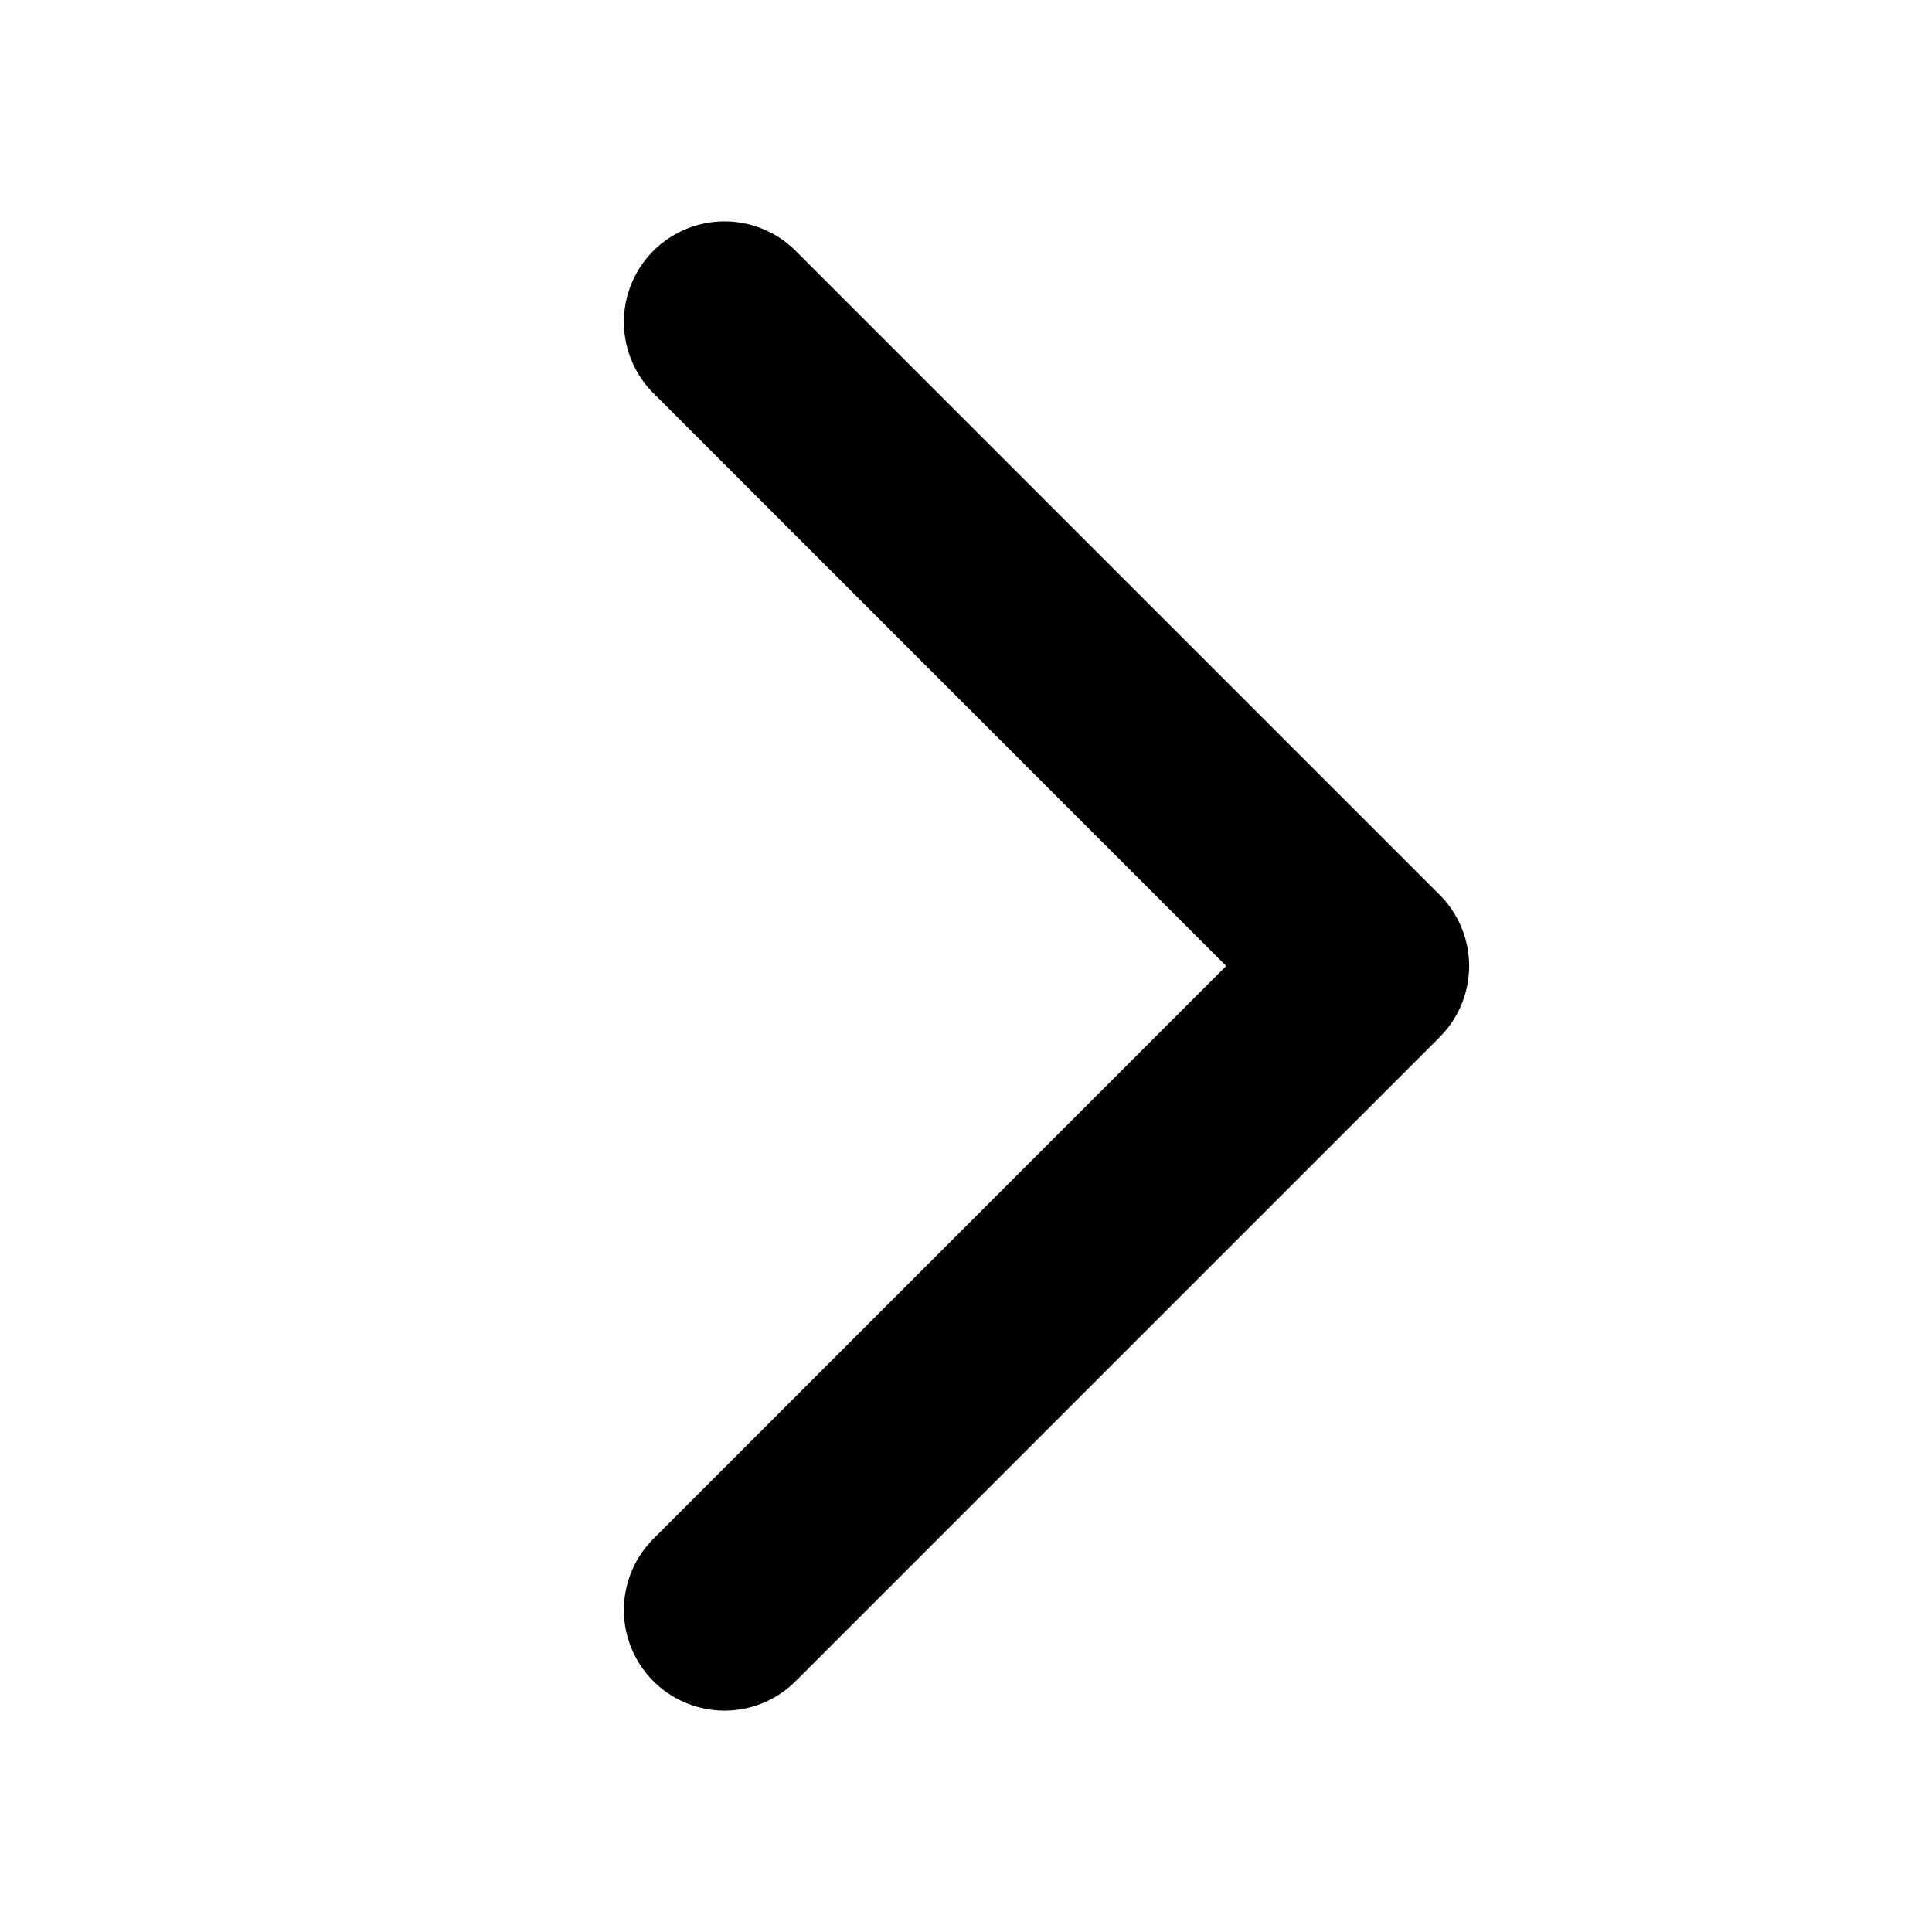
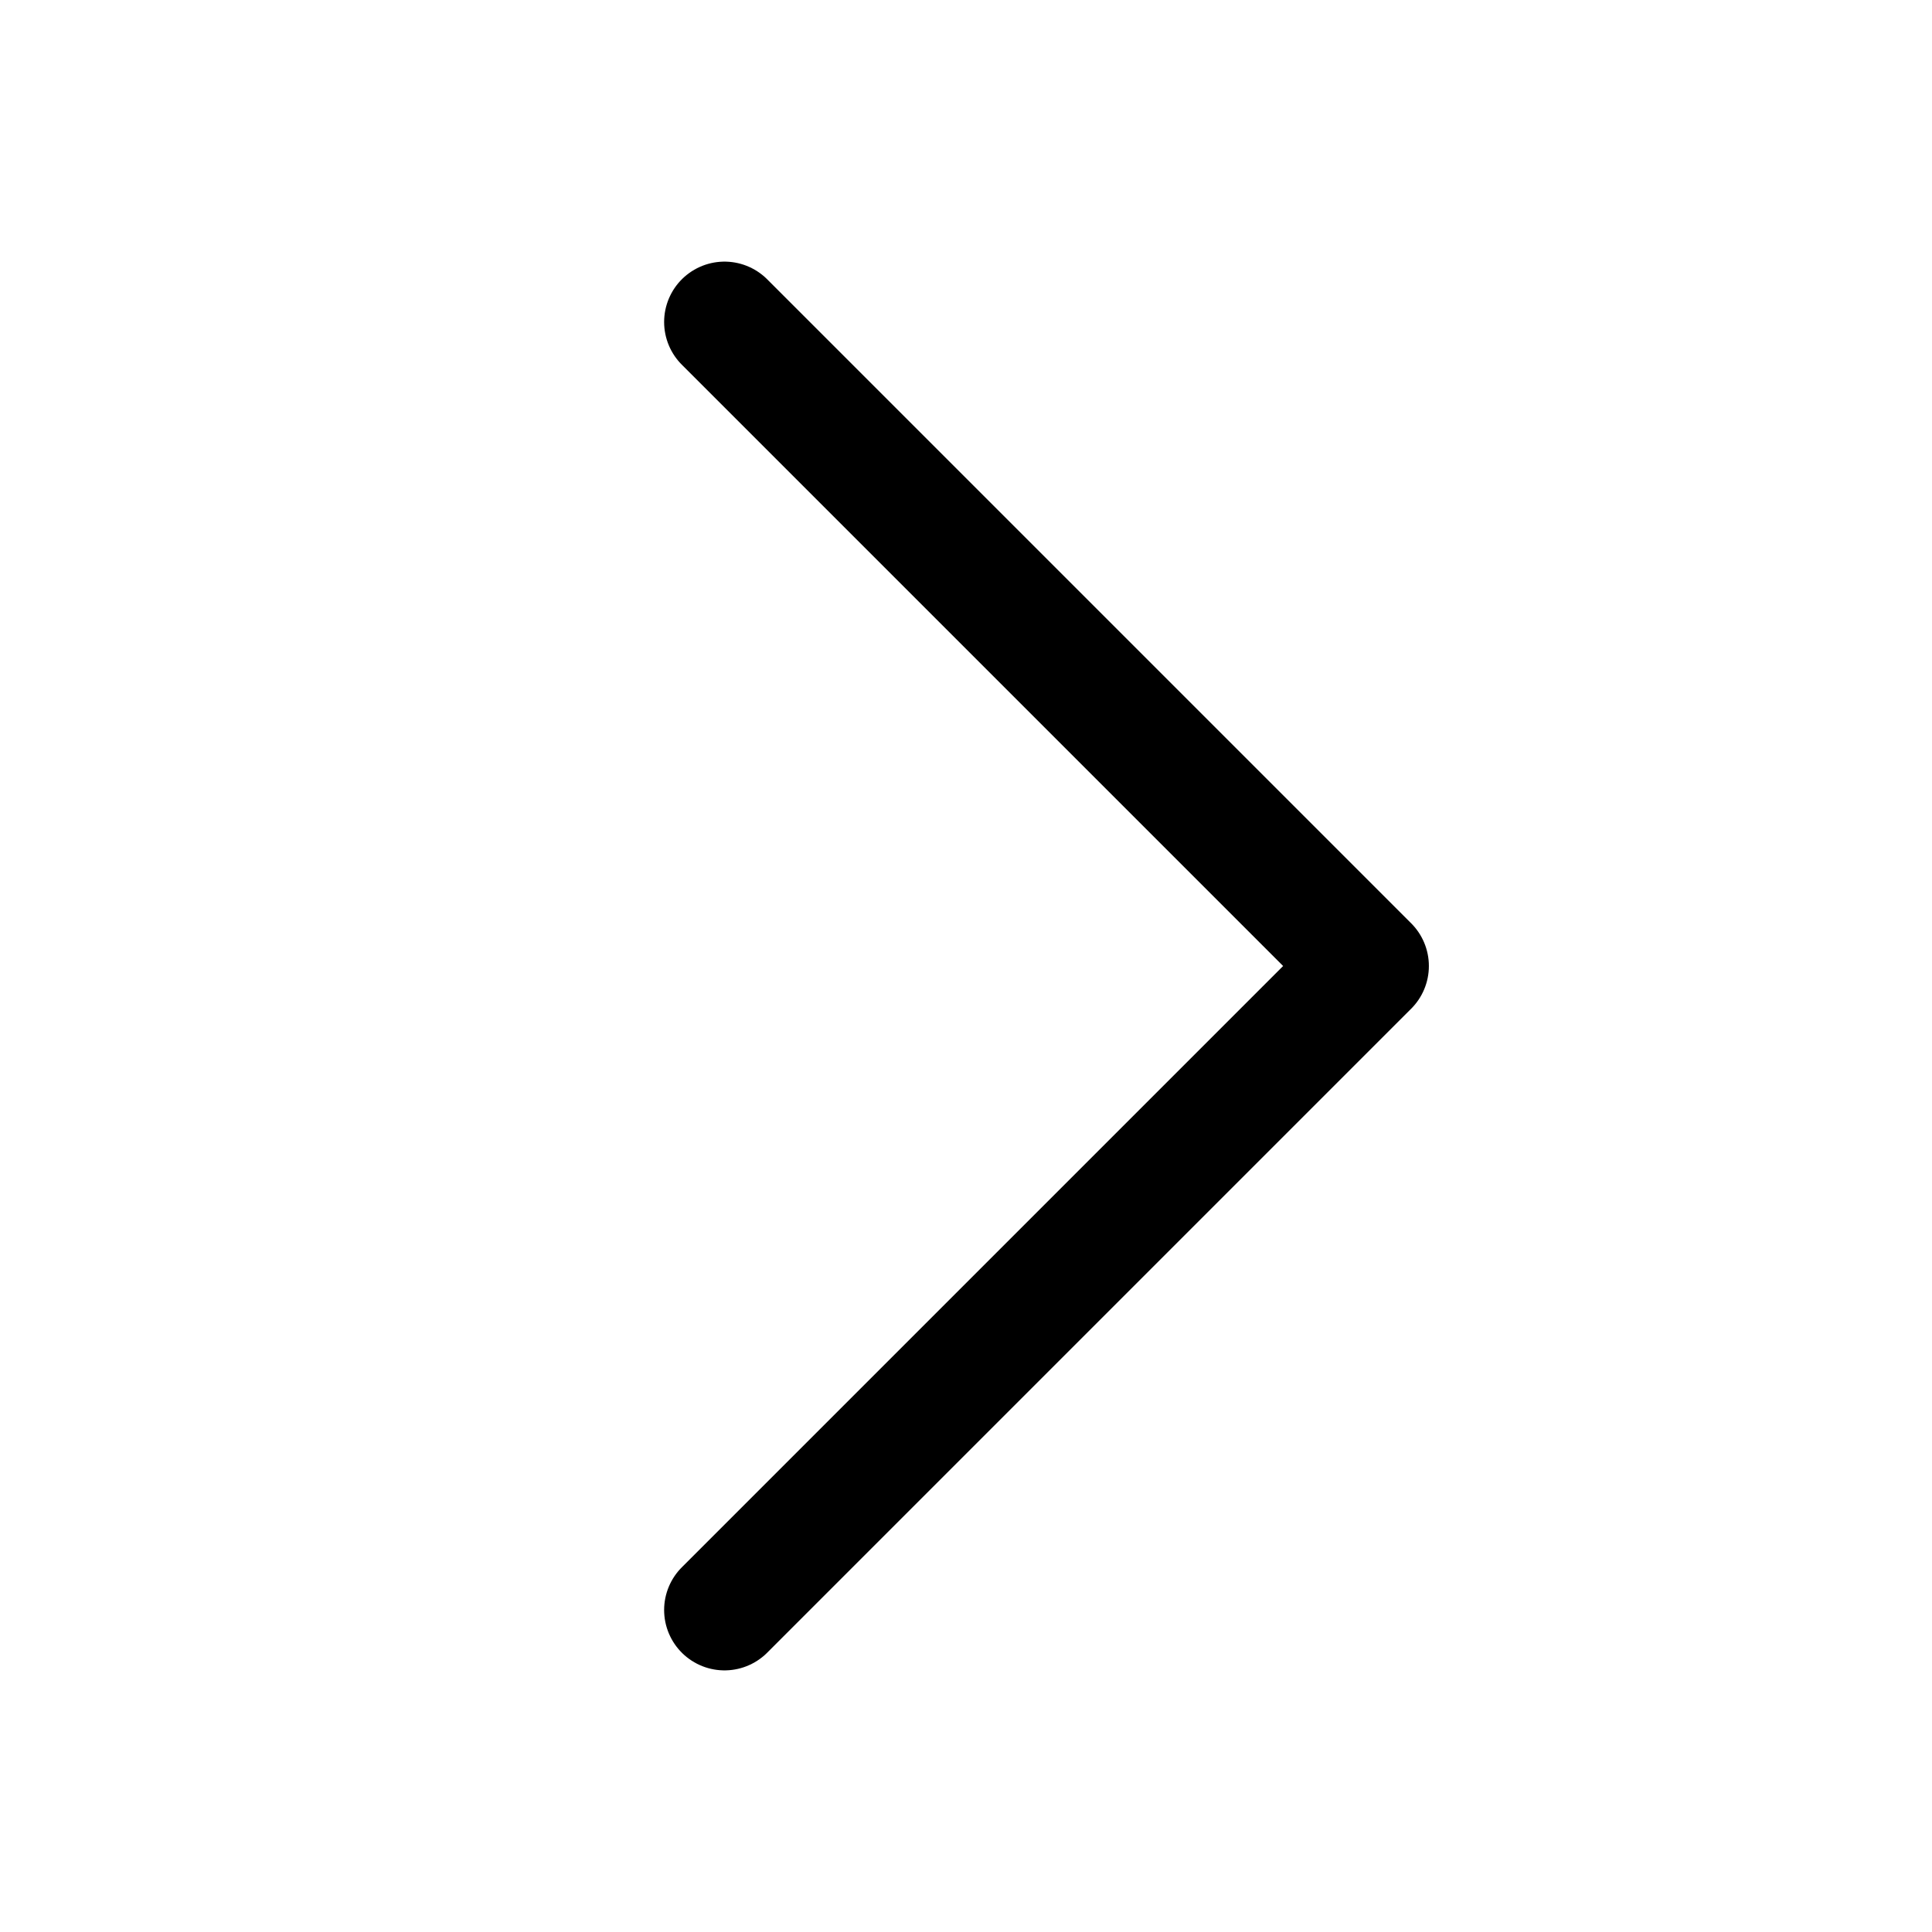
<svg xmlns="http://www.w3.org/2000/svg" viewBox="0 0 24 24">
-   <path d="M9 4l8 8-8 8" fill="none" stroke="currentColor" stroke-width="2.5" stroke-linecap="round" stroke-linejoin="round" />
+   <path d="M9 4l8 8-8 8" fill="none" stroke="currentColor" stroke-width="1.5" stroke-linecap="round" stroke-linejoin="round" />
</svg>
